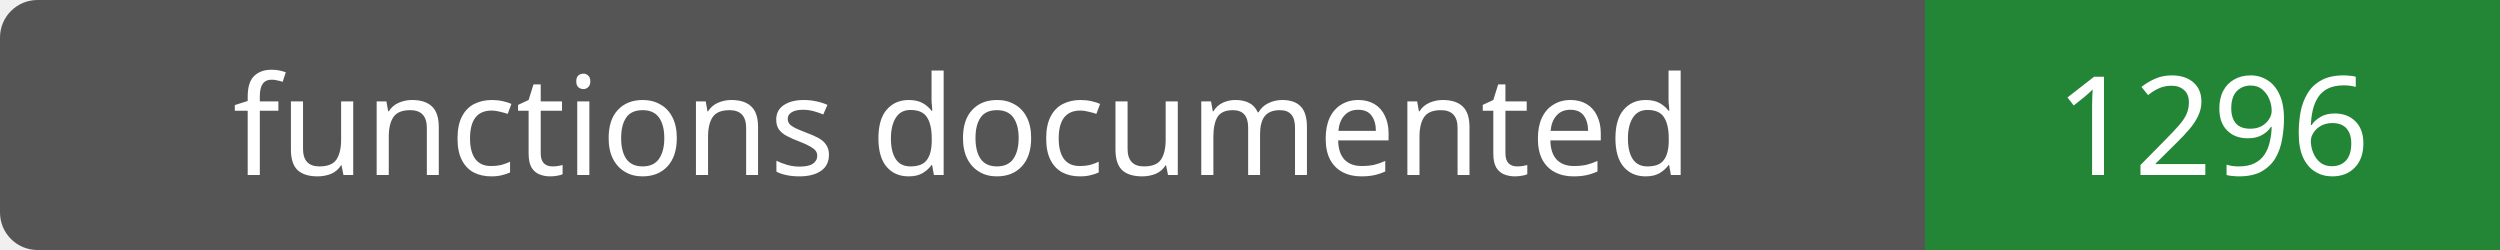
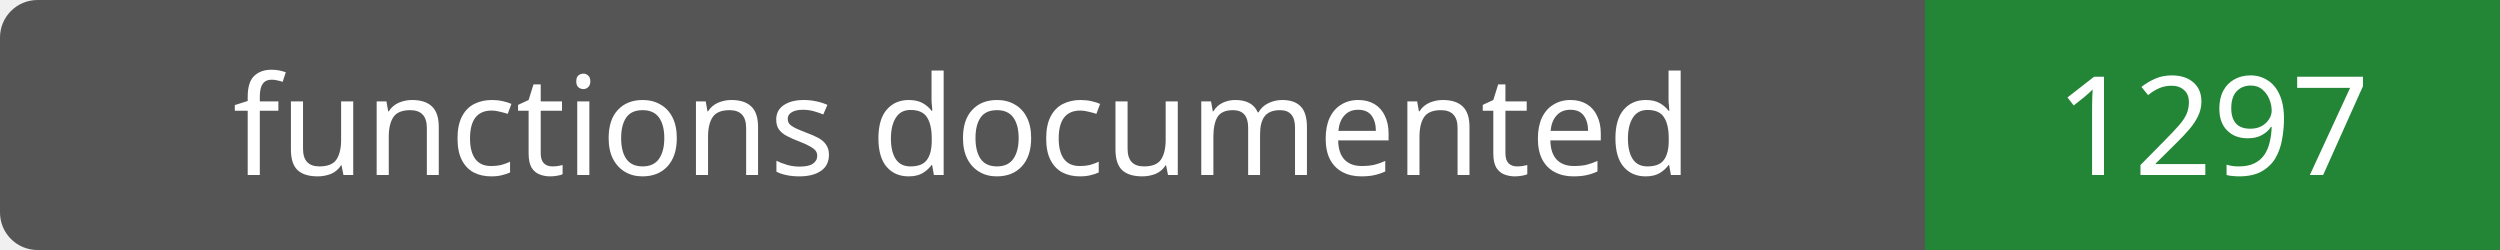
- <svg xmlns="http://www.w3.org/2000/svg" width="200" height="20" role="img" aria-label="functions documented: 1296">
+ <svg xmlns="http://www.w3.org/2000/svg" width="200" height="20" role="img" aria-label="functions documented: 1297">
  <rect width="200" height="20" rx="3" fill="#555" />
  <path fill="#238636" d="M154 0h46v20H154z" />
  <g fill="#fff" text-anchor="middle" font-family="Verdana,sans-serif" font-size="11">
    <text x="77.0" y="14">functions documented</text>
-     <text x="177.0" y="14">1296</text>
+     <text x="177.0" y="14">1297</text>
  </g>
</svg>
